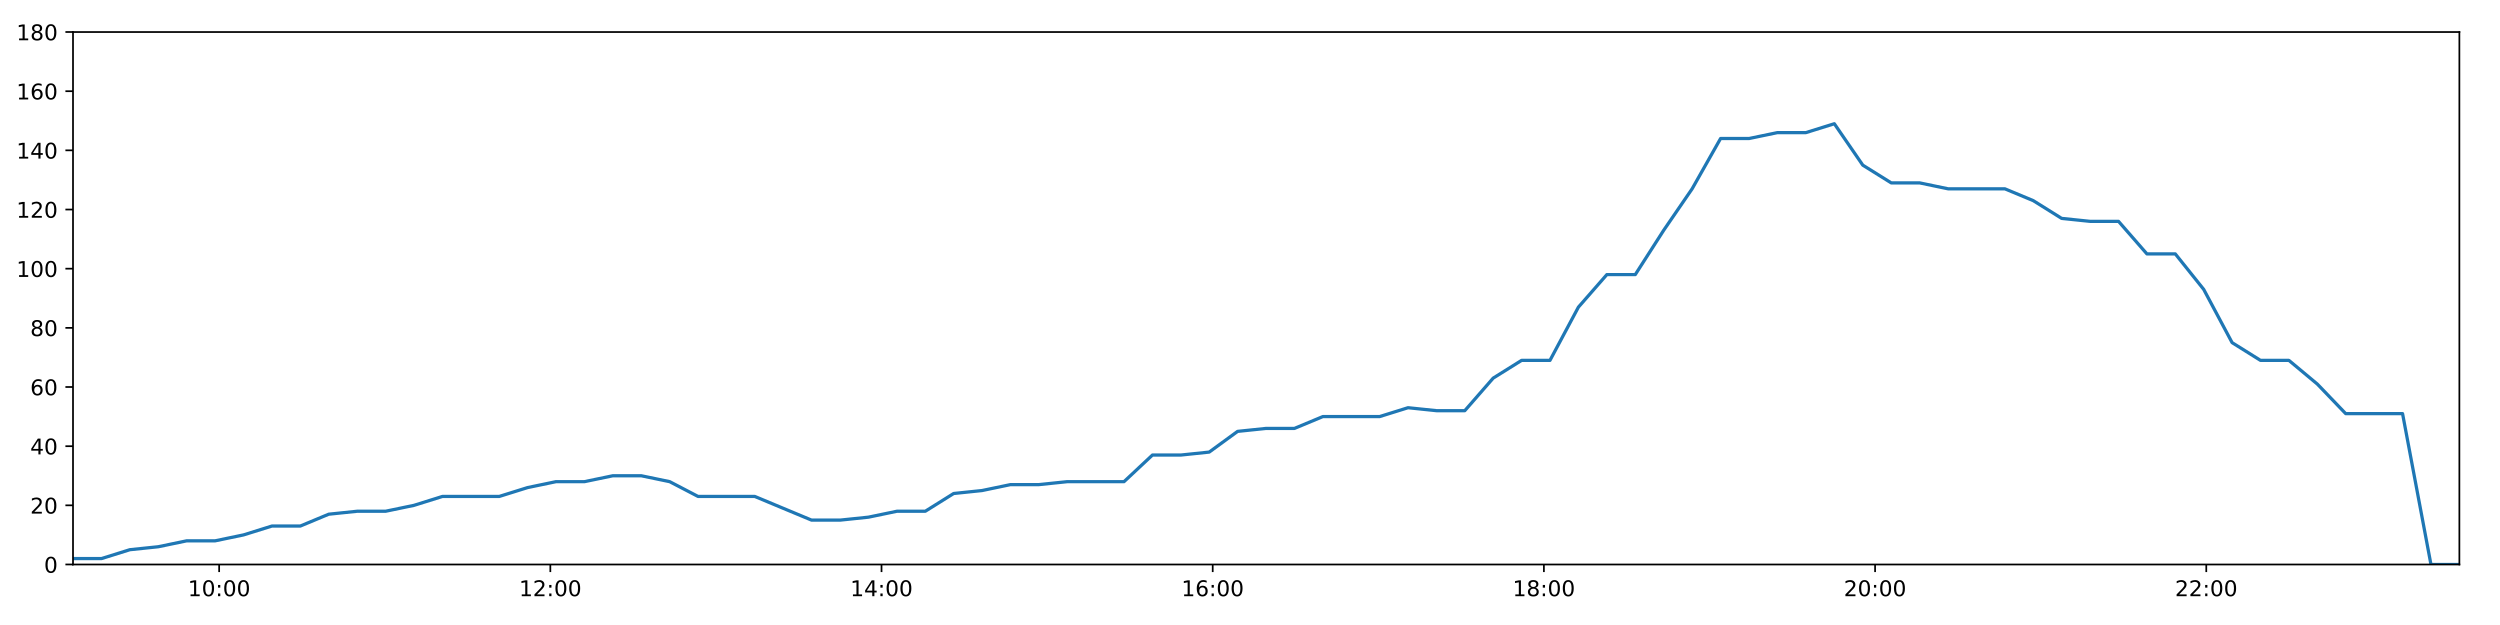
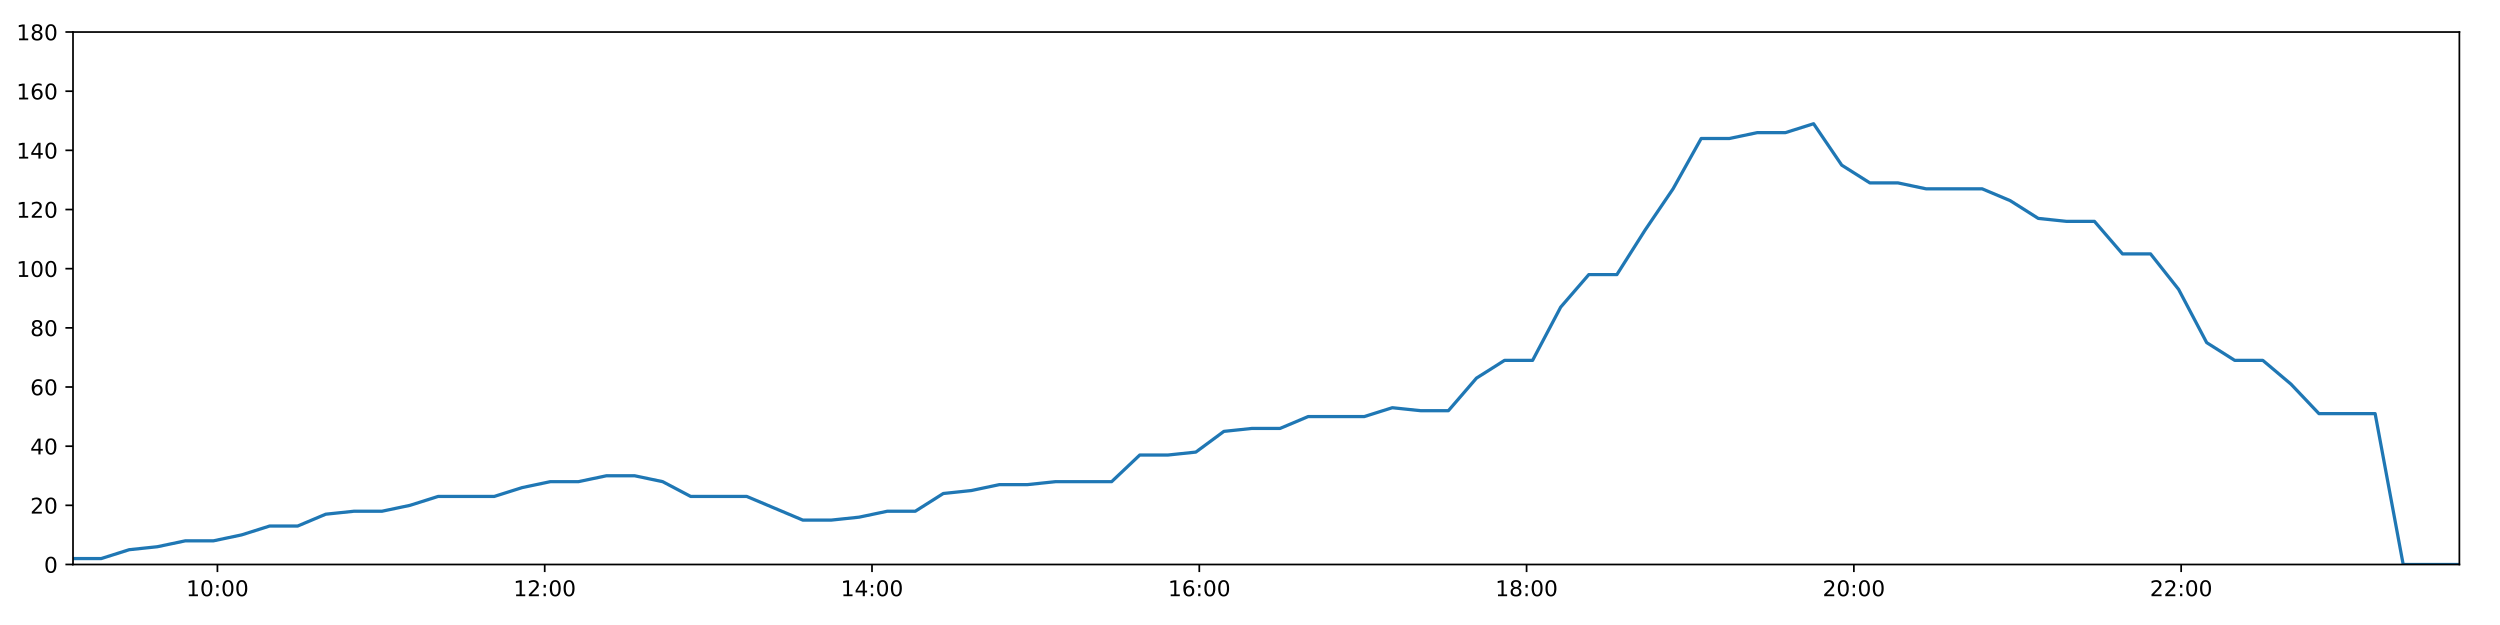
<svg xmlns="http://www.w3.org/2000/svg" xmlns:xlink="http://www.w3.org/1999/xlink" height="288pt" version="1.1" viewBox="0 0 1152 288" width="1152pt">
  <defs>
    <style type="text/css">
*{stroke-linecap:butt;stroke-linejoin:round;}
  </style>
  </defs>
  <g id="figure_1">
    <g id="patch_1">
      <path d="M 0 288  L 1152 288  L 1152 0  L 0 0  z " style="fill:#ffffff;" />
    </g>
    <g id="axes_1">
      <g id="patch_2">
        <path d="M 33.64 260.12  L 1133.28 260.12  L 1133.28 14.76  L 33.64 14.76  z " style="fill:#ffffff;" />
      </g>
      <g id="matplotlib.axis_1">
        <g id="xtick_1">
          <g id="line2d_1">
            <defs>
-               <path d="M 0 0  L 0 3.5  " id="ma8ec72df7e" style="stroke:#000000;stroke-width:0.8;" />
-             </defs>
-             <g>
-               <use style="stroke:#000000;stroke-width:0.8;" x="100.983" xlink:href="#ma8ec72df7e" y="260.12" />
+               <path d="M 0 0  L 0 3.5  " id="mf2c793036f" style="stroke:#000000;stroke-width:0.8;" />
+             </defs>
+             <g>
+               <use style="stroke:#000000;stroke-width:0.8;" x="100.19" xlink:href="#mf2c793036f" y="260.12" />
            </g>
          </g>
          <g id="text_1">
            <defs>
              <path d="M 12.406 8.297  L 28.516 8.297  L 28.516 63.922  L 10.984 60.406  L 10.984 69.391  L 28.422 72.906  L 38.281 72.906  L 38.281 8.297  L 54.391 8.297  L 54.391 0  L 12.406 0  z " id="DejaVuSans-49" />
              <path d="M 31.781 66.406  Q 24.172 66.406 20.328 58.906  Q 16.5 51.422 16.5 36.375  Q 16.5 21.391 20.328 13.891  Q 24.172 6.391 31.781 6.391  Q 39.453 6.391 43.281 13.891  Q 47.125 21.391 47.125 36.375  Q 47.125 51.422 43.281 58.906  Q 39.453 66.406 31.781 66.406  z M 31.781 74.219  Q 44.047 74.219 50.516 64.516  Q 56.984 54.828 56.984 36.375  Q 56.984 17.969 50.516 8.266  Q 44.047 -1.422 31.781 -1.422  Q 19.531 -1.422 13.062 8.266  Q 6.594 17.969 6.594 36.375  Q 6.594 54.828 13.062 64.516  Q 19.531 74.219 31.781 74.219  z " id="DejaVuSans-48" />
              <path d="M 11.719 12.406  L 22.016 12.406  L 22.016 0  L 11.719 0  z M 11.719 51.703  L 22.016 51.703  L 22.016 39.312  L 11.719 39.312  z " id="DejaVuSans-58" />
            </defs>
-             <g transform="translate(86.57314 274.7184)scale(0.1 -0.1)">
+             <g transform="translate(85.78034 274.7184)scale(0.1 -0.1)">
              <use xlink:href="#DejaVuSans-49" />
              <use x="63.623" xlink:href="#DejaVuSans-48" />
              <use x="127.246" xlink:href="#DejaVuSans-58" />
              <use x="160.938" xlink:href="#DejaVuSans-48" />
              <use x="224.561" xlink:href="#DejaVuSans-48" />
            </g>
          </g>
        </g>
        <g id="xtick_2">
          <g id="line2d_2">
            <g>
-               <use style="stroke:#000000;stroke-width:0.8;" x="253.594" xlink:href="#ma8ec72df7e" y="260.12" />
+               <use style="stroke:#000000;stroke-width:0.8;" x="251.004" xlink:href="#mf2c793036f" y="260.12" />
            </g>
          </g>
          <g id="text_2">
            <defs>
              <path d="M 19.188 8.297  L 53.609 8.297  L 53.609 0  L 7.328 0  L 7.328 8.297  Q 12.938 14.109 22.625 23.891  Q 32.328 33.688 34.812 36.531  Q 39.547 41.844 41.422 45.531  Q 43.312 49.219 43.312 52.781  Q 43.312 58.594 39.234 62.25  Q 35.156 65.922 28.609 65.922  Q 23.969 65.922 18.812 64.312  Q 13.672 62.703 7.812 59.422  L 7.812 69.391  Q 13.766 71.781 18.938 73  Q 24.125 74.219 28.422 74.219  Q 39.75 74.219 46.484 68.547  Q 53.219 62.891 53.219 53.422  Q 53.219 48.922 51.531 44.891  Q 49.859 40.875 45.406 35.406  Q 44.188 33.984 37.641 27.219  Q 31.109 20.453 19.188 8.297  z " id="DejaVuSans-50" />
            </defs>
-             <g transform="translate(239.1845 274.7184)scale(0.1 -0.1)">
+             <g transform="translate(236.5951 274.7184)scale(0.1 -0.1)">
              <use xlink:href="#DejaVuSans-49" />
              <use x="63.623" xlink:href="#DejaVuSans-50" />
              <use x="127.246" xlink:href="#DejaVuSans-58" />
              <use x="160.938" xlink:href="#DejaVuSans-48" />
              <use x="224.561" xlink:href="#DejaVuSans-48" />
            </g>
          </g>
        </g>
        <g id="xtick_3">
          <g id="line2d_3">
            <g>
-               <use style="stroke:#000000;stroke-width:0.8;" x="406.205" xlink:href="#ma8ec72df7e" y="260.12" />
+               <use style="stroke:#000000;stroke-width:0.8;" x="401.819" xlink:href="#mf2c793036f" y="260.12" />
            </g>
          </g>
          <g id="text_3">
            <defs>
              <path d="M 37.797 64.312  L 12.891 25.391  L 37.797 25.391  z M 35.203 72.906  L 47.609 72.906  L 47.609 25.391  L 58.016 25.391  L 58.016 17.188  L 47.609 17.188  L 47.609 0  L 37.797 0  L 37.797 17.188  L 4.891 17.188  L 4.891 26.703  z " id="DejaVuSans-52" />
            </defs>
-             <g transform="translate(391.7959 274.7184)scale(0.1 -0.1)">
+             <g transform="translate(387.4098 274.7184)scale(0.1 -0.1)">
              <use xlink:href="#DejaVuSans-49" />
              <use x="63.623" xlink:href="#DejaVuSans-52" />
              <use x="127.246" xlink:href="#DejaVuSans-58" />
              <use x="160.938" xlink:href="#DejaVuSans-48" />
              <use x="224.561" xlink:href="#DejaVuSans-48" />
            </g>
          </g>
        </g>
        <g id="xtick_4">
          <g id="line2d_4">
            <g>
-               <use style="stroke:#000000;stroke-width:0.8;" x="558.817" xlink:href="#ma8ec72df7e" y="260.12" />
+               <use style="stroke:#000000;stroke-width:0.8;" x="552.634" xlink:href="#mf2c793036f" y="260.12" />
            </g>
          </g>
          <g id="text_4">
            <defs>
              <path d="M 33.016 40.375  Q 26.375 40.375 22.484 35.828  Q 18.609 31.297 18.609 23.391  Q 18.609 15.531 22.484 10.953  Q 26.375 6.391 33.016 6.391  Q 39.656 6.391 43.531 10.953  Q 47.406 15.531 47.406 23.391  Q 47.406 31.297 43.531 35.828  Q 39.656 40.375 33.016 40.375  z M 52.594 71.297  L 52.594 62.312  Q 48.875 64.062 45.094 64.984  Q 41.312 65.922 37.594 65.922  Q 27.828 65.922 22.672 59.328  Q 17.531 52.734 16.797 39.406  Q 19.672 43.656 24.016 45.922  Q 28.375 48.188 33.594 48.188  Q 44.578 48.188 50.953 41.516  Q 57.328 34.859 57.328 23.391  Q 57.328 12.156 50.688 5.359  Q 44.047 -1.422 33.016 -1.422  Q 20.359 -1.422 13.672 8.266  Q 6.984 17.969 6.984 36.375  Q 6.984 53.656 15.188 63.938  Q 23.391 74.219 37.203 74.219  Q 40.922 74.219 44.703 73.484  Q 48.484 72.75 52.594 71.297  z " id="DejaVuSans-54" />
            </defs>
-             <g transform="translate(544.4072 274.7184)scale(0.1 -0.1)">
+             <g transform="translate(538.2245 274.7184)scale(0.1 -0.1)">
              <use xlink:href="#DejaVuSans-49" />
              <use x="63.623" xlink:href="#DejaVuSans-54" />
              <use x="127.246" xlink:href="#DejaVuSans-58" />
              <use x="160.938" xlink:href="#DejaVuSans-48" />
              <use x="224.561" xlink:href="#DejaVuSans-48" />
            </g>
          </g>
        </g>
        <g id="xtick_5">
          <g id="line2d_5">
            <g>
-               <use style="stroke:#000000;stroke-width:0.8;" x="711.428" xlink:href="#ma8ec72df7e" y="260.12" />
+               <use style="stroke:#000000;stroke-width:0.8;" x="703.449" xlink:href="#mf2c793036f" y="260.12" />
            </g>
          </g>
          <g id="text_5">
            <defs>
              <path d="M 31.781 34.625  Q 24.75 34.625 20.719 30.859  Q 16.703 27.094 16.703 20.516  Q 16.703 13.922 20.719 10.156  Q 24.75 6.391 31.781 6.391  Q 38.812 6.391 42.859 10.172  Q 46.922 13.969 46.922 20.516  Q 46.922 27.094 42.891 30.859  Q 38.875 34.625 31.781 34.625  z M 21.922 38.812  Q 15.578 40.375 12.031 44.719  Q 8.5 49.078 8.5 55.328  Q 8.5 64.062 14.719 69.141  Q 20.953 74.219 31.781 74.219  Q 42.672 74.219 48.875 69.141  Q 55.078 64.062 55.078 55.328  Q 55.078 49.078 51.531 44.719  Q 48 40.375 41.703 38.812  Q 48.828 37.156 52.797 32.312  Q 56.781 27.484 56.781 20.516  Q 56.781 9.906 50.312 4.234  Q 43.844 -1.422 31.781 -1.422  Q 19.734 -1.422 13.25 4.234  Q 6.781 9.906 6.781 20.516  Q 6.781 27.484 10.781 32.312  Q 14.797 37.156 21.922 38.812  z M 18.312 54.391  Q 18.312 48.734 21.844 45.562  Q 25.391 42.391 31.781 42.391  Q 38.141 42.391 41.719 45.562  Q 45.312 48.734 45.312 54.391  Q 45.312 60.062 41.719 63.234  Q 38.141 66.406 31.781 66.406  Q 25.391 66.406 21.844 63.234  Q 18.312 60.062 18.312 54.391  z " id="DejaVuSans-56" />
            </defs>
-             <g transform="translate(697.0186 274.7184)scale(0.1 -0.1)">
+             <g transform="translate(689.0392 274.7184)scale(0.1 -0.1)">
              <use xlink:href="#DejaVuSans-49" />
              <use x="63.623" xlink:href="#DejaVuSans-56" />
              <use x="127.246" xlink:href="#DejaVuSans-58" />
              <use x="160.938" xlink:href="#DejaVuSans-48" />
              <use x="224.561" xlink:href="#DejaVuSans-48" />
            </g>
          </g>
        </g>
        <g id="xtick_6">
          <g id="line2d_6">
            <g>
-               <use style="stroke:#000000;stroke-width:0.8;" x="864.039" xlink:href="#ma8ec72df7e" y="260.12" />
+               <use style="stroke:#000000;stroke-width:0.8;" x="854.263" xlink:href="#mf2c793036f" y="260.12" />
            </g>
          </g>
          <g id="text_6">
-             <g transform="translate(849.6299 274.7184)scale(0.1 -0.1)">
+             <g transform="translate(839.854 274.7184)scale(0.1 -0.1)">
              <use xlink:href="#DejaVuSans-50" />
              <use x="63.623" xlink:href="#DejaVuSans-48" />
              <use x="127.246" xlink:href="#DejaVuSans-58" />
              <use x="160.938" xlink:href="#DejaVuSans-48" />
              <use x="224.561" xlink:href="#DejaVuSans-48" />
            </g>
          </g>
        </g>
        <g id="xtick_7">
          <g id="line2d_7">
            <g>
-               <use style="stroke:#000000;stroke-width:0.8;" x="1016.651" xlink:href="#ma8ec72df7e" y="260.12" />
+               <use style="stroke:#000000;stroke-width:0.8;" x="1005.078" xlink:href="#mf2c793036f" y="260.12" />
            </g>
          </g>
          <g id="text_7">
-             <g transform="translate(1002.241 274.7184)scale(0.1 -0.1)">
+             <g transform="translate(990.6687 274.7184)scale(0.1 -0.1)">
              <use xlink:href="#DejaVuSans-50" />
              <use x="63.623" xlink:href="#DejaVuSans-50" />
              <use x="127.246" xlink:href="#DejaVuSans-58" />
              <use x="160.938" xlink:href="#DejaVuSans-48" />
              <use x="224.561" xlink:href="#DejaVuSans-48" />
            </g>
          </g>
        </g>
      </g>
      <g id="matplotlib.axis_2">
        <g id="ytick_1">
          <g id="line2d_8">
            <defs>
-               <path d="M 0 0  L -3.5 0  " id="m6acbc2fdbb" style="stroke:#000000;stroke-width:0.8;" />
-             </defs>
-             <g>
-               <use style="stroke:#000000;stroke-width:0.8;" x="33.64" xlink:href="#m6acbc2fdbb" y="260.12" />
+               <path d="M 0 0  L -3.5 0  " id="m45aa8f00ff" style="stroke:#000000;stroke-width:0.8;" />
+             </defs>
+             <g>
+               <use style="stroke:#000000;stroke-width:0.8;" x="33.64" xlink:href="#m45aa8f00ff" y="260.12" />
            </g>
          </g>
          <g id="text_8">
            <g transform="translate(20.2775 263.9192)scale(0.1 -0.1)">
              <use xlink:href="#DejaVuSans-48" />
            </g>
          </g>
        </g>
        <g id="ytick_2">
          <g id="line2d_9">
            <g>
-               <use style="stroke:#000000;stroke-width:0.8;" x="33.64" xlink:href="#m6acbc2fdbb" y="232.858" />
+               <use style="stroke:#000000;stroke-width:0.8;" x="33.64" xlink:href="#m45aa8f00ff" y="232.858" />
            </g>
          </g>
          <g id="text_9">
            <g transform="translate(13.915 236.657)scale(0.1 -0.1)">
              <use xlink:href="#DejaVuSans-50" />
              <use x="63.623" xlink:href="#DejaVuSans-48" />
            </g>
          </g>
        </g>
        <g id="ytick_3">
          <g id="line2d_10">
            <g>
-               <use style="stroke:#000000;stroke-width:0.8;" x="33.64" xlink:href="#m6acbc2fdbb" y="205.596" />
+               <use style="stroke:#000000;stroke-width:0.8;" x="33.64" xlink:href="#m45aa8f00ff" y="205.596" />
            </g>
          </g>
          <g id="text_10">
            <g transform="translate(13.915 209.3948)scale(0.1 -0.1)">
              <use xlink:href="#DejaVuSans-52" />
              <use x="63.623" xlink:href="#DejaVuSans-48" />
            </g>
          </g>
        </g>
        <g id="ytick_4">
          <g id="line2d_11">
            <g>
-               <use style="stroke:#000000;stroke-width:0.8;" x="33.64" xlink:href="#m6acbc2fdbb" y="178.333" />
+               <use style="stroke:#000000;stroke-width:0.8;" x="33.64" xlink:href="#m45aa8f00ff" y="178.333" />
            </g>
          </g>
          <g id="text_11">
            <g transform="translate(13.915 182.1326)scale(0.1 -0.1)">
              <use xlink:href="#DejaVuSans-54" />
              <use x="63.623" xlink:href="#DejaVuSans-48" />
            </g>
          </g>
        </g>
        <g id="ytick_5">
          <g id="line2d_12">
            <g>
-               <use style="stroke:#000000;stroke-width:0.8;" x="33.64" xlink:href="#m6acbc2fdbb" y="151.071" />
+               <use style="stroke:#000000;stroke-width:0.8;" x="33.64" xlink:href="#m45aa8f00ff" y="151.071" />
            </g>
          </g>
          <g id="text_12">
            <g transform="translate(13.915 154.8703)scale(0.1 -0.1)">
              <use xlink:href="#DejaVuSans-56" />
              <use x="63.623" xlink:href="#DejaVuSans-48" />
            </g>
          </g>
        </g>
        <g id="ytick_6">
          <g id="line2d_13">
            <g>
-               <use style="stroke:#000000;stroke-width:0.8;" x="33.64" xlink:href="#m6acbc2fdbb" y="123.809" />
+               <use style="stroke:#000000;stroke-width:0.8;" x="33.64" xlink:href="#m45aa8f00ff" y="123.809" />
            </g>
          </g>
          <g id="text_13">
            <g transform="translate(7.5525 127.6081)scale(0.1 -0.1)">
              <use xlink:href="#DejaVuSans-49" />
              <use x="63.623" xlink:href="#DejaVuSans-48" />
              <use x="127.246" xlink:href="#DejaVuSans-48" />
            </g>
          </g>
        </g>
        <g id="ytick_7">
          <g id="line2d_14">
            <g>
-               <use style="stroke:#000000;stroke-width:0.8;" x="33.64" xlink:href="#m6acbc2fdbb" y="96.547" />
+               <use style="stroke:#000000;stroke-width:0.8;" x="33.64" xlink:href="#m45aa8f00ff" y="96.547" />
            </g>
          </g>
          <g id="text_14">
            <g transform="translate(7.5525 100.3459)scale(0.1 -0.1)">
              <use xlink:href="#DejaVuSans-49" />
              <use x="63.623" xlink:href="#DejaVuSans-50" />
              <use x="127.246" xlink:href="#DejaVuSans-48" />
            </g>
          </g>
        </g>
        <g id="ytick_8">
          <g id="line2d_15">
            <g>
-               <use style="stroke:#000000;stroke-width:0.8;" x="33.64" xlink:href="#m6acbc2fdbb" y="69.284" />
+               <use style="stroke:#000000;stroke-width:0.8;" x="33.64" xlink:href="#m45aa8f00ff" y="69.284" />
            </g>
          </g>
          <g id="text_15">
            <g transform="translate(7.5525 73.08366)scale(0.1 -0.1)">
              <use xlink:href="#DejaVuSans-49" />
              <use x="63.623" xlink:href="#DejaVuSans-52" />
              <use x="127.246" xlink:href="#DejaVuSans-48" />
            </g>
          </g>
        </g>
        <g id="ytick_9">
          <g id="line2d_16">
            <g>
-               <use style="stroke:#000000;stroke-width:0.8;" x="33.64" xlink:href="#m6acbc2fdbb" y="42.022" />
+               <use style="stroke:#000000;stroke-width:0.8;" x="33.64" xlink:href="#m45aa8f00ff" y="42.022" />
            </g>
          </g>
          <g id="text_16">
            <g transform="translate(7.5525 45.82144)scale(0.1 -0.1)">
              <use xlink:href="#DejaVuSans-49" />
              <use x="63.623" xlink:href="#DejaVuSans-54" />
              <use x="127.246" xlink:href="#DejaVuSans-48" />
            </g>
          </g>
        </g>
        <g id="ytick_10">
          <g id="line2d_17">
            <g>
-               <use style="stroke:#000000;stroke-width:0.8;" x="33.64" xlink:href="#m6acbc2fdbb" y="14.76" />
+               <use style="stroke:#000000;stroke-width:0.8;" x="33.64" xlink:href="#m45aa8f00ff" y="14.76" />
            </g>
          </g>
          <g id="text_17">
            <g transform="translate(7.5525 18.55922)scale(0.1 -0.1)">
              <use xlink:href="#DejaVuSans-49" />
              <use x="63.623" xlink:href="#DejaVuSans-56" />
              <use x="127.246" xlink:href="#DejaVuSans-48" />
            </g>
          </g>
        </g>
      </g>
      <g id="line2d_18">
-         <path clip-path="url(#p177fdd3a34)" d="M 33.64 257.394  L 46.76 257.394  L 59.837 253.304  L 72.912 251.941  L 86.017 249.215  L 99.105 249.215  L 112.212 246.489  L 125.302 242.4  L 138.383 242.4  L 151.471 236.947  L 164.576 235.584  L 177.673 235.584  L 190.778 232.858  L 203.854 228.768  L 216.935 228.768  L 230.027 228.768  L 243.105 224.679  L 256.196 221.953  L 269.288 221.953  L 282.404 219.227  L 295.497 219.227  L 308.6 221.953  L 321.675 228.768  L 334.744 228.768  L 347.822 228.768  L 360.894 234.221  L 373.976 239.673  L 387.095 239.673  L 400.192 238.31  L 413.299 235.584  L 426.374 235.584  L 439.449 227.405  L 452.521 226.042  L 465.602 223.316  L 478.677 223.316  L 491.779 221.953  L 504.867 221.953  L 517.941 221.953  L 531.042 209.685  L 544.116 209.685  L 557.204 208.322  L 570.284 198.78  L 583.395 197.417  L 596.474 197.417  L 609.554 191.964  L 622.634 191.964  L 635.716 191.964  L 648.821 187.875  L 661.897 189.238  L 674.976 189.238  L 688.054 174.244  L 701.137 166.065  L 714.226 166.065  L 727.329 141.529  L 740.438 126.535  L 753.532 126.535  L 766.645 106.088  L 779.733 87.005  L 792.837 63.832  L 805.944 63.832  L 819.048 61.106  L 832.15 61.106  L 845.257 57.016  L 858.373 76.1  L 871.487 84.279  L 884.594 84.279  L 897.679 87.005  L 910.76 87.005  L 923.839 87.005  L 936.926 92.457  L 950.007 100.636  L 963.11 101.999  L 976.212 101.999  L 989.293 116.993  L 1002.377 116.993  L 1015.466 133.351  L 1028.552 157.887  L 1041.639 166.065  L 1054.731 166.065  L 1067.812 176.97  L 1080.898 190.601  L 1094.001 190.601  L 1107.095 190.601  L 1120.184 260.12  L 1133.28 260.12  " style="fill:none;stroke:#1f77b4;stroke-linecap:square;stroke-width:1.5;" />
+         <path clip-path="url(#p8f9d7ed8a3)" d="M 33.64 257.394  L 46.605 257.394  L 59.528 253.304  L 72.449 251.941  L 85.4 249.215  L 98.335 249.215  L 111.287 246.489  L 124.223 242.4  L 137.15 242.4  L 150.084 236.947  L 163.035 235.584  L 175.977 235.584  L 188.928 232.858  L 201.85 228.768  L 214.777 228.768  L 227.715 228.768  L 240.639 224.679  L 253.576 221.953  L 266.514 221.953  L 279.475 219.227  L 292.414 219.227  L 305.363 221.953  L 318.284 228.768  L 331.199 228.768  L 344.123 228.768  L 357.041 234.221  L 369.969 239.673  L 382.934 239.673  L 395.876 238.31  L 408.83 235.584  L 421.75 235.584  L 434.672 227.405  L 447.59 226.042  L 460.517 223.316  L 473.438 223.316  L 486.386 221.953  L 499.32 221.953  L 512.24 221.953  L 525.186 209.685  L 538.107 209.685  L 551.04 208.322  L 563.966 198.78  L 576.923 197.417  L 589.848 197.417  L 602.774 191.964  L 615.7 191.964  L 628.628 191.964  L 641.579 187.875  L 654.501 189.238  L 667.426 189.238  L 680.35 174.244  L 693.279 166.065  L 706.214 166.065  L 719.162 141.529  L 732.117 126.535  L 745.057 126.535  L 758.016 106.088  L 770.95 87.005  L 783.899 63.832  L 796.852 63.832  L 809.802 61.106  L 822.75 61.106  L 835.702 57.016  L 848.664 76.1  L 861.623 84.279  L 874.576 84.279  L 887.507 87.005  L 900.434 87.005  L 913.359 87.005  L 926.292 92.457  L 939.219 100.636  L 952.167 101.999  L 965.116 101.999  L 978.043 116.993  L 990.972 116.993  L 1003.908 133.351  L 1016.839 157.887  L 1029.772 166.065  L 1042.71 166.065  L 1055.638 176.97  L 1068.569 190.601  L 1081.517 190.601  L 1094.457 190.601  L 1107.392 260.12  L 1120.334 260.12  L 1133.28 260.12  " style="fill:none;stroke:#1f77b4;stroke-linecap:square;stroke-width:1.5;" />
      </g>
      <g id="patch_3">
        <path d="M 33.64 260.12  L 33.64 14.76  " style="fill:none;stroke:#000000;stroke-linecap:square;stroke-linejoin:miter;stroke-width:0.8;" />
      </g>
      <g id="patch_4">
        <path d="M 1133.28 260.12  L 1133.28 14.76  " style="fill:none;stroke:#000000;stroke-linecap:square;stroke-linejoin:miter;stroke-width:0.8;" />
      </g>
      <g id="patch_5">
        <path d="M 33.64 260.12  L 1133.28 260.12  " style="fill:none;stroke:#000000;stroke-linecap:square;stroke-linejoin:miter;stroke-width:0.8;" />
      </g>
      <g id="patch_6">
        <path d="M 33.64 14.76  L 1133.28 14.76  " style="fill:none;stroke:#000000;stroke-linecap:square;stroke-linejoin:miter;stroke-width:0.8;" />
      </g>
    </g>
  </g>
  <defs>
-     <clipPath id="p177fdd3a34">
+     <clipPath id="p8f9d7ed8a3">
      <rect height="245.36" width="1099.64" x="33.64" y="14.76" />
    </clipPath>
  </defs>
</svg>
